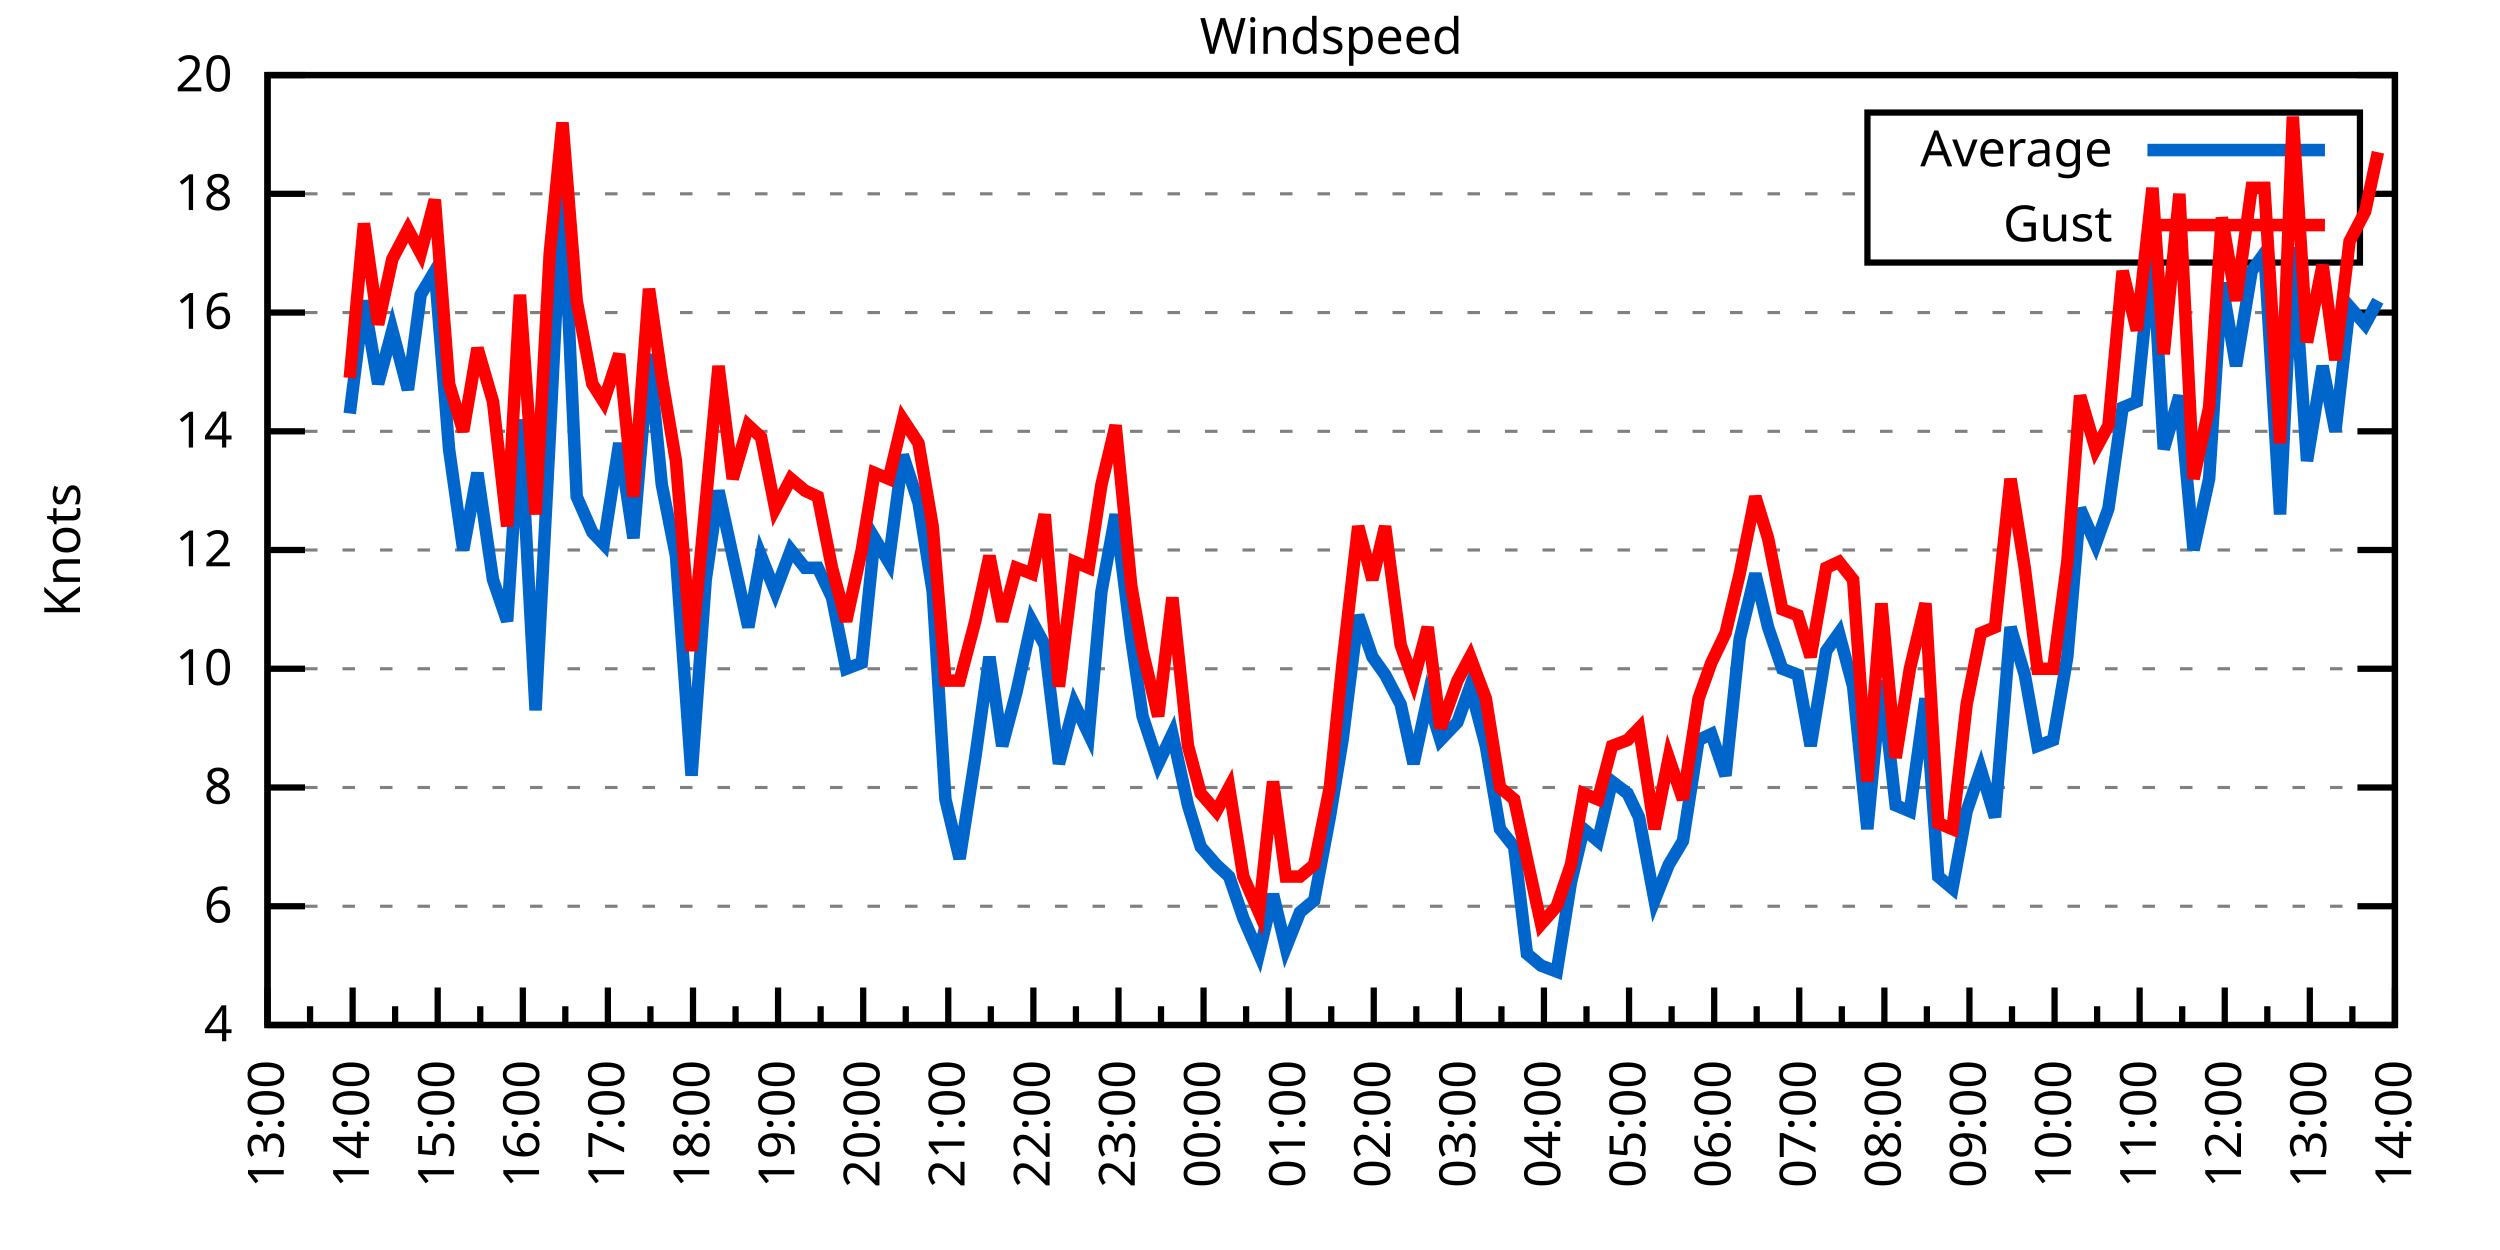
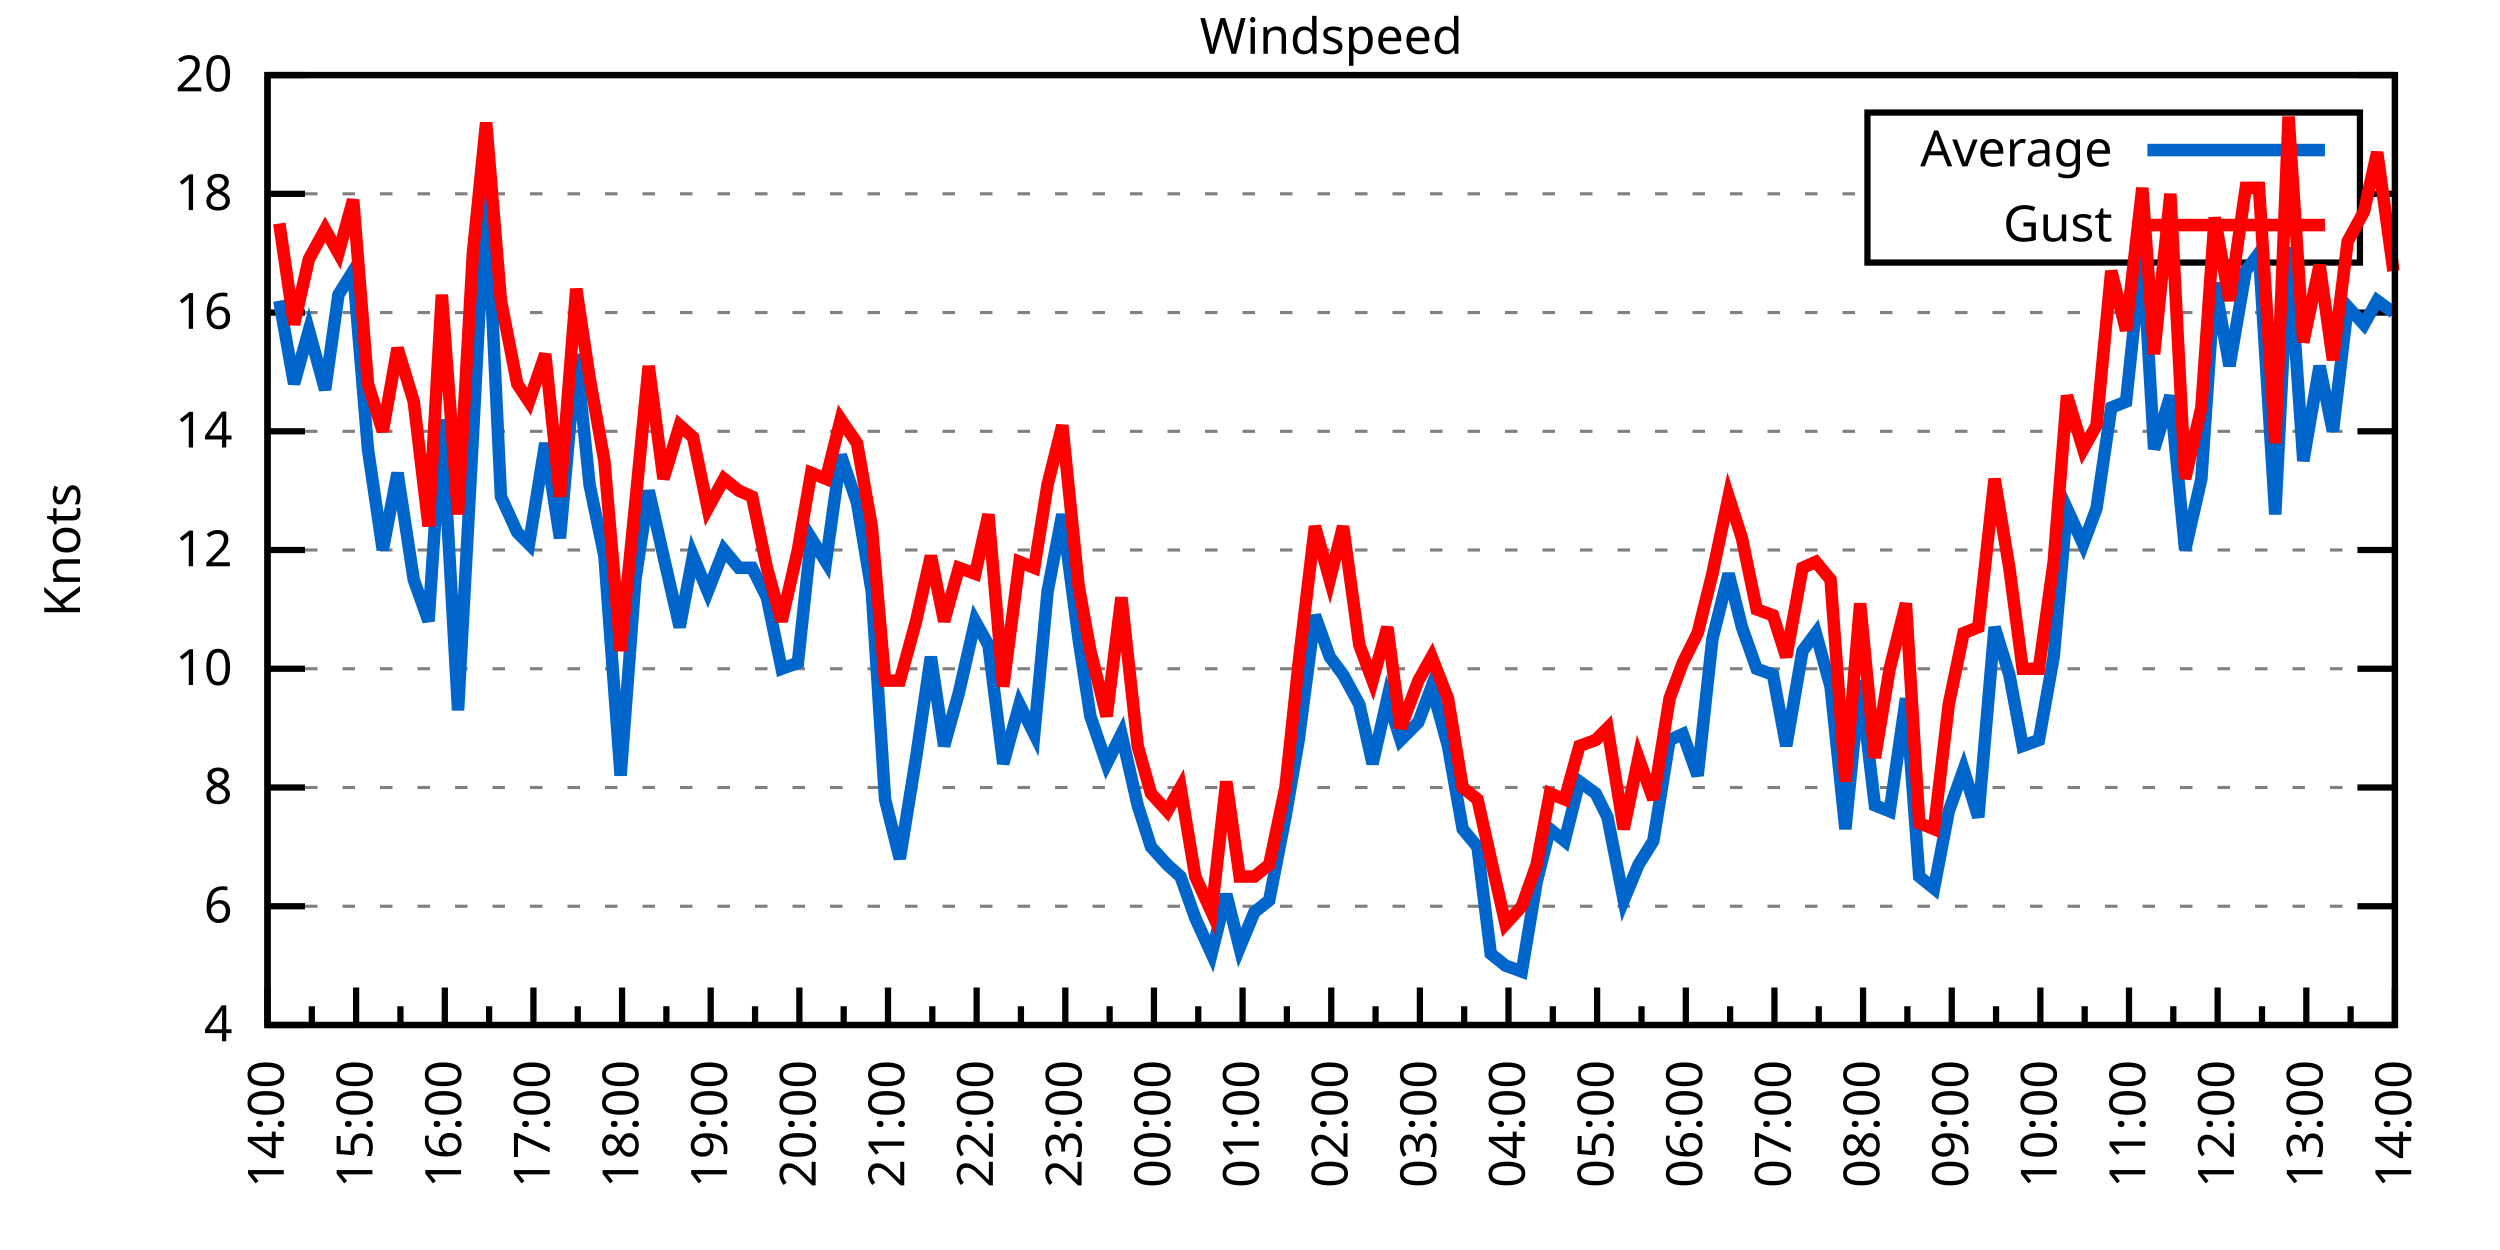
<svg xmlns="http://www.w3.org/2000/svg" xmlns:xlink="http://www.w3.org/1999/xlink" width="400" height="200" viewBox="0 0 400 200">
  <g id="gnuplot_canvas">
    <rect x="0" y="0" width="400" height="200" fill="none" />
    <defs>
      <circle id="gpDot" r="0.5" stroke-width="0.5" stroke="currentColor" />
      <path id="gpPt0" stroke-width="0.333" stroke="currentColor" d="M-1,0 h2 M0,-1 v2" />
      <path id="gpPt1" stroke-width="0.333" stroke="currentColor" d="M-1,-1 L1,1 M1,-1 L-1,1" />
      <path id="gpPt2" stroke-width="0.333" stroke="currentColor" d="M-1,0 L1,0 M0,-1 L0,1 M-1,-1 L1,1 M-1,1 L1,-1" />
      <rect id="gpPt3" stroke-width="0.333" stroke="currentColor" x="-1" y="-1" width="2" height="2" />
      <rect id="gpPt4" stroke-width="0.333" stroke="currentColor" fill="currentColor" x="-1" y="-1" width="2" height="2" />
      <circle id="gpPt5" stroke-width="0.333" stroke="currentColor" cx="0" cy="0" r="1" />
      <use xlink:href="#gpPt5" id="gpPt6" fill="currentColor" stroke="none" />
      <path id="gpPt7" stroke-width="0.333" stroke="currentColor" d="M0,-1.33 L-1.33,0.67 L1.33,0.67 z" />
      <use xlink:href="#gpPt7" id="gpPt8" fill="currentColor" stroke="none" />
      <use xlink:href="#gpPt7" id="gpPt9" stroke="currentColor" transform="rotate(180)" />
      <use xlink:href="#gpPt9" id="gpPt10" fill="currentColor" stroke="none" />
      <use xlink:href="#gpPt3" id="gpPt11" stroke="currentColor" transform="rotate(45)" />
      <use xlink:href="#gpPt11" id="gpPt12" fill="currentColor" stroke="none" />
      <path id="gpPt13" stroke-width="0.333" stroke="currentColor" d="M0,1.330 L1.265,0.411 L0.782,-1.067 L-0.782,-1.076 L-1.265,0.411 z" />
      <use xlink:href="#gpPt13" id="gpPt14" fill="currentColor" stroke="none" />
      <filter id="textbox" filterUnits="objectBoundingBox" x="0" y="0" height="1" width="1">
        <feFlood flood-color="white" flood-opacity="1" result="bgnd" />
        <feComposite in="SourceGraphic" in2="bgnd" operator="atop" />
      </filter>
      <filter id="greybox" filterUnits="objectBoundingBox" x="0" y="0" height="1" width="1">
        <feFlood flood-color="lightgrey" flood-opacity="1" result="grey" />
        <feComposite in="SourceGraphic" in2="grey" operator="atop" />
      </filter>
    </defs>
    <g fill="none" color="white" stroke="currentColor" stroke-width="1.00" stroke-linecap="butt" stroke-linejoin="miter">
</g>
    <g fill="none" color="black" stroke="currentColor" stroke-width="1.00" stroke-linecap="butt" stroke-linejoin="miter">
      <g stroke="none" shape-rendering="crispEdges">
        <polygon fill="rgb(255, 255, 255)" points="42.80,164.00 383.18,164.00 383.18,12.02 42.80,12.02 " />
      </g>
    </g>
    <g fill="none" color="black" stroke="currentColor" stroke-width="1.00" stroke-linecap="butt" stroke-linejoin="miter">
</g>
    <g fill="none" color="black" stroke="black" stroke-width="0.50" stroke-linecap="butt" stroke-linejoin="miter">
</g>
    <g fill="none" color="gray" stroke="currentColor" stroke-width="0.50" stroke-linecap="butt" stroke-linejoin="miter">
      <path stroke="gray" stroke-dasharray="2,4" class="gridline" d="M42.80,164.00 L383.19,164.00  " />
    </g>
    <g fill="none" color="gray" stroke="gray" stroke-width="1.00" stroke-linecap="butt" stroke-linejoin="miter">
</g>
    <g fill="none" color="black" stroke="currentColor" stroke-width="1.00" stroke-linecap="butt" stroke-linejoin="miter">
      <path stroke="black" d="M42.80,164.00 L48.80,164.00 M383.19,164.00 L377.19,164.00  " />
      <g transform="translate(37.20,166.60)" stroke="none" fill="black" font-family="Sans" font-size="8.00" text-anchor="end">
        <text>
          <tspan font-family="Sans"> 4</tspan>
        </text>
      </g>
    </g>
    <g fill="none" color="black" stroke="currentColor" stroke-width="1.00" stroke-linecap="butt" stroke-linejoin="miter">
</g>
    <g fill="none" color="black" stroke="black" stroke-width="0.50" stroke-linecap="butt" stroke-linejoin="miter">
</g>
    <g fill="none" color="gray" stroke="currentColor" stroke-width="0.50" stroke-linecap="butt" stroke-linejoin="miter">
      <path stroke="gray" stroke-dasharray="2,4" class="gridline" d="M42.80,145.00 L383.19,145.00  " />
    </g>
    <g fill="none" color="gray" stroke="gray" stroke-width="1.00" stroke-linecap="butt" stroke-linejoin="miter">
</g>
    <g fill="none" color="black" stroke="currentColor" stroke-width="1.00" stroke-linecap="butt" stroke-linejoin="miter">
      <path stroke="black" d="M42.80,145.00 L48.80,145.00 M383.19,145.00 L377.19,145.00  " />
      <g transform="translate(37.20,147.60)" stroke="none" fill="black" font-family="Sans" font-size="8.00" text-anchor="end">
        <text>
          <tspan font-family="Sans"> 6</tspan>
        </text>
      </g>
    </g>
    <g fill="none" color="black" stroke="currentColor" stroke-width="1.00" stroke-linecap="butt" stroke-linejoin="miter">
</g>
    <g fill="none" color="black" stroke="black" stroke-width="0.50" stroke-linecap="butt" stroke-linejoin="miter">
</g>
    <g fill="none" color="gray" stroke="currentColor" stroke-width="0.50" stroke-linecap="butt" stroke-linejoin="miter">
      <path stroke="gray" stroke-dasharray="2,4" class="gridline" d="M42.80,126.00 L383.19,126.00  " />
    </g>
    <g fill="none" color="gray" stroke="gray" stroke-width="1.00" stroke-linecap="butt" stroke-linejoin="miter">
</g>
    <g fill="none" color="black" stroke="currentColor" stroke-width="1.00" stroke-linecap="butt" stroke-linejoin="miter">
      <path stroke="black" d="M42.80,126.00 L48.80,126.00 M383.19,126.00 L377.19,126.00  " />
      <g transform="translate(37.20,128.60)" stroke="none" fill="black" font-family="Sans" font-size="8.00" text-anchor="end">
        <text>
          <tspan font-family="Sans"> 8</tspan>
        </text>
      </g>
    </g>
    <g fill="none" color="black" stroke="currentColor" stroke-width="1.00" stroke-linecap="butt" stroke-linejoin="miter">
</g>
    <g fill="none" color="black" stroke="black" stroke-width="0.50" stroke-linecap="butt" stroke-linejoin="miter">
</g>
    <g fill="none" color="gray" stroke="currentColor" stroke-width="0.50" stroke-linecap="butt" stroke-linejoin="miter">
      <path stroke="gray" stroke-dasharray="2,4" class="gridline" d="M42.80,107.00 L383.19,107.00  " />
    </g>
    <g fill="none" color="gray" stroke="gray" stroke-width="1.00" stroke-linecap="butt" stroke-linejoin="miter">
</g>
    <g fill="none" color="black" stroke="currentColor" stroke-width="1.00" stroke-linecap="butt" stroke-linejoin="miter">
      <path stroke="black" d="M42.80,107.00 L48.80,107.00 M383.19,107.00 L377.19,107.00  " />
      <g transform="translate(37.20,109.60)" stroke="none" fill="black" font-family="Sans" font-size="8.00" text-anchor="end">
        <text>
          <tspan font-family="Sans"> 10</tspan>
        </text>
      </g>
    </g>
    <g fill="none" color="black" stroke="currentColor" stroke-width="1.00" stroke-linecap="butt" stroke-linejoin="miter">
</g>
    <g fill="none" color="black" stroke="black" stroke-width="0.50" stroke-linecap="butt" stroke-linejoin="miter">
</g>
    <g fill="none" color="gray" stroke="currentColor" stroke-width="0.50" stroke-linecap="butt" stroke-linejoin="miter">
      <path stroke="gray" stroke-dasharray="2,4" class="gridline" d="M42.80,88.00 L383.19,88.00  " />
    </g>
    <g fill="none" color="gray" stroke="gray" stroke-width="1.00" stroke-linecap="butt" stroke-linejoin="miter">
</g>
    <g fill="none" color="black" stroke="currentColor" stroke-width="1.00" stroke-linecap="butt" stroke-linejoin="miter">
      <path stroke="black" d="M42.80,88.00 L48.80,88.00 M383.19,88.00 L377.19,88.00  " />
      <g transform="translate(37.20,90.60)" stroke="none" fill="black" font-family="Sans" font-size="8.00" text-anchor="end">
        <text>
          <tspan font-family="Sans"> 12</tspan>
        </text>
      </g>
    </g>
    <g fill="none" color="black" stroke="currentColor" stroke-width="1.00" stroke-linecap="butt" stroke-linejoin="miter">
</g>
    <g fill="none" color="black" stroke="black" stroke-width="0.50" stroke-linecap="butt" stroke-linejoin="miter">
</g>
    <g fill="none" color="gray" stroke="currentColor" stroke-width="0.50" stroke-linecap="butt" stroke-linejoin="miter">
      <path stroke="gray" stroke-dasharray="2,4" class="gridline" d="M42.80,69.01 L383.19,69.01  " />
    </g>
    <g fill="none" color="gray" stroke="gray" stroke-width="1.00" stroke-linecap="butt" stroke-linejoin="miter">
</g>
    <g fill="none" color="black" stroke="currentColor" stroke-width="1.00" stroke-linecap="butt" stroke-linejoin="miter">
      <path stroke="black" d="M42.80,69.01 L48.80,69.01 M383.19,69.01 L377.19,69.01  " />
      <g transform="translate(37.20,71.61)" stroke="none" fill="black" font-family="Sans" font-size="8.00" text-anchor="end">
        <text>
          <tspan font-family="Sans"> 14</tspan>
        </text>
      </g>
    </g>
    <g fill="none" color="black" stroke="currentColor" stroke-width="1.00" stroke-linecap="butt" stroke-linejoin="miter">
</g>
    <g fill="none" color="black" stroke="black" stroke-width="0.50" stroke-linecap="butt" stroke-linejoin="miter">
</g>
    <g fill="none" color="gray" stroke="currentColor" stroke-width="0.50" stroke-linecap="butt" stroke-linejoin="miter">
      <path stroke="gray" stroke-dasharray="2,4" class="gridline" d="M42.80,50.01 L383.19,50.01  " />
    </g>
    <g fill="none" color="gray" stroke="gray" stroke-width="1.00" stroke-linecap="butt" stroke-linejoin="miter">
</g>
    <g fill="none" color="black" stroke="currentColor" stroke-width="1.00" stroke-linecap="butt" stroke-linejoin="miter">
      <path stroke="black" d="M42.80,50.01 L48.80,50.01 M383.19,50.01 L377.19,50.01  " />
      <g transform="translate(37.20,52.61)" stroke="none" fill="black" font-family="Sans" font-size="8.00" text-anchor="end">
        <text>
          <tspan font-family="Sans"> 16</tspan>
        </text>
      </g>
    </g>
    <g fill="none" color="black" stroke="currentColor" stroke-width="1.00" stroke-linecap="butt" stroke-linejoin="miter">
</g>
    <g fill="none" color="black" stroke="black" stroke-width="0.50" stroke-linecap="butt" stroke-linejoin="miter">
</g>
    <g fill="none" color="gray" stroke="currentColor" stroke-width="0.50" stroke-linecap="butt" stroke-linejoin="miter">
      <path stroke="gray" stroke-dasharray="2,4" class="gridline" d="M42.80,31.01 L298.79,31.01 M377.59,31.01 L383.19,31.01  " />
    </g>
    <g fill="none" color="gray" stroke="gray" stroke-width="1.00" stroke-linecap="butt" stroke-linejoin="miter">
</g>
    <g fill="none" color="black" stroke="currentColor" stroke-width="1.00" stroke-linecap="butt" stroke-linejoin="miter">
      <path stroke="black" d="M42.80,31.01 L48.80,31.01 M383.19,31.01 L377.19,31.01  " />
      <g transform="translate(37.20,33.61)" stroke="none" fill="black" font-family="Sans" font-size="8.00" text-anchor="end">
        <text>
          <tspan font-family="Sans"> 18</tspan>
        </text>
      </g>
    </g>
    <g fill="none" color="black" stroke="currentColor" stroke-width="1.00" stroke-linecap="butt" stroke-linejoin="miter">
</g>
    <g fill="none" color="black" stroke="black" stroke-width="0.50" stroke-linecap="butt" stroke-linejoin="miter">
</g>
    <g fill="none" color="gray" stroke="currentColor" stroke-width="0.50" stroke-linecap="butt" stroke-linejoin="miter">
      <path stroke="gray" stroke-dasharray="2,4" class="gridline" d="M42.80,12.01 L383.19,12.01  " />
    </g>
    <g fill="none" color="gray" stroke="gray" stroke-width="1.00" stroke-linecap="butt" stroke-linejoin="miter">
</g>
    <g fill="none" color="black" stroke="currentColor" stroke-width="1.00" stroke-linecap="butt" stroke-linejoin="miter">
      <path stroke="black" d="M42.80,12.01 L48.80,12.01 M383.19,12.01 L377.19,12.01  " />
      <g transform="translate(37.20,14.61)" stroke="none" fill="black" font-family="Sans" font-size="8.00" text-anchor="end">
        <text>
          <tspan font-family="Sans"> 20</tspan>
        </text>
      </g>
    </g>
    <g fill="none" color="black" stroke="currentColor" stroke-width="1.00" stroke-linecap="butt" stroke-linejoin="miter">
      <path stroke="black" d="M42.80,164.00 L42.80,158.00  " />
      <g transform="translate(45.40,169.60) rotate(270)" stroke="none" fill="black" font-family="Sans" font-size="8.00" text-anchor="end">
        <text>
+           <tspan font-family="Sans">14:00</tspan>
+         </text>
+       </g>
+     </g>
+     <g fill="none" color="black" stroke="currentColor" stroke-width="1.00" stroke-linecap="butt" stroke-linejoin="miter">
+       <path stroke="black" d="M49.89,164.00 L49.89,161.00 M56.98,164.00 L56.98,158.00  " />
+       <g transform="translate(59.58,169.60) rotate(270)" stroke="none" fill="black" font-family="Sans" font-size="8.00" text-anchor="end">
+         <text>
+           <tspan font-family="Sans">15:00</tspan>
+         </text>
+       </g>
+     </g>
+     <g fill="none" color="black" stroke="currentColor" stroke-width="1.00" stroke-linecap="butt" stroke-linejoin="miter">
+       <path stroke="black" d="M64.07,164.00 L64.07,161.00 M71.17,164.00 L71.17,158.00  " />
+       <g transform="translate(73.77,169.60) rotate(270)" stroke="none" fill="black" font-family="Sans" font-size="8.00" text-anchor="end">
+         <text>
+           <tspan font-family="Sans">16:00</tspan>
+         </text>
+       </g>
+     </g>
+     <g fill="none" color="black" stroke="currentColor" stroke-width="1.00" stroke-linecap="butt" stroke-linejoin="miter">
+       <path stroke="black" d="M78.26,164.00 L78.26,161.00 M85.35,164.00 L85.35,158.00  " />
+       <g transform="translate(87.95,169.60) rotate(270)" stroke="none" fill="black" font-family="Sans" font-size="8.00" text-anchor="end">
+         <text>
+           <tspan font-family="Sans">17:00</tspan>
+         </text>
+       </g>
+     </g>
+     <g fill="none" color="black" stroke="currentColor" stroke-width="1.00" stroke-linecap="butt" stroke-linejoin="miter">
+       <path stroke="black" d="M92.44,164.00 L92.44,161.00 M99.53,164.00 L99.53,158.00  " />
+       <g transform="translate(102.13,169.60) rotate(270)" stroke="none" fill="black" font-family="Sans" font-size="8.00" text-anchor="end">
+         <text>
+           <tspan font-family="Sans">18:00</tspan>
+         </text>
+       </g>
+     </g>
+     <g fill="none" color="black" stroke="currentColor" stroke-width="1.00" stroke-linecap="butt" stroke-linejoin="miter">
+       <path stroke="black" d="M106.62,164.00 L106.62,161.00 M113.71,164.00 L113.71,158.00  " />
+       <g transform="translate(116.31,169.60) rotate(270)" stroke="none" fill="black" font-family="Sans" font-size="8.00" text-anchor="end">
+         <text>
+           <tspan font-family="Sans">19:00</tspan>
+         </text>
+       </g>
+     </g>
+     <g fill="none" color="black" stroke="currentColor" stroke-width="1.00" stroke-linecap="butt" stroke-linejoin="miter">
+       <path stroke="black" d="M120.81,164.00 L120.81,161.00 M127.90,164.00 L127.90,158.00  " />
+       <g transform="translate(130.50,169.60) rotate(270)" stroke="none" fill="black" font-family="Sans" font-size="8.00" text-anchor="end">
+         <text>
+           <tspan font-family="Sans">20:00</tspan>
+         </text>
+       </g>
+     </g>
+     <g fill="none" color="black" stroke="currentColor" stroke-width="1.00" stroke-linecap="butt" stroke-linejoin="miter">
+       <path stroke="black" d="M134.99,164.00 L134.99,161.00 M142.08,164.00 L142.08,158.00  " />
+       <g transform="translate(144.68,169.60) rotate(270)" stroke="none" fill="black" font-family="Sans" font-size="8.00" text-anchor="end">
+         <text>
+           <tspan font-family="Sans">21:00</tspan>
+         </text>
+       </g>
+     </g>
+     <g fill="none" color="black" stroke="currentColor" stroke-width="1.00" stroke-linecap="butt" stroke-linejoin="miter">
+       <path stroke="black" d="M149.17,164.00 L149.17,161.00 M156.26,164.00 L156.26,158.00  " />
+       <g transform="translate(158.86,169.60) rotate(270)" stroke="none" fill="black" font-family="Sans" font-size="8.00" text-anchor="end">
+         <text>
+           <tspan font-family="Sans">22:00</tspan>
+         </text>
+       </g>
+     </g>
+     <g fill="none" color="black" stroke="currentColor" stroke-width="1.00" stroke-linecap="butt" stroke-linejoin="miter">
+       <path stroke="black" d="M163.35,164.00 L163.35,161.00 M170.45,164.00 L170.45,158.00  " />
+       <g transform="translate(173.05,169.60) rotate(270)" stroke="none" fill="black" font-family="Sans" font-size="8.00" text-anchor="end">
+         <text>
+           <tspan font-family="Sans">23:00</tspan>
+         </text>
+       </g>
+     </g>
+     <g fill="none" color="black" stroke="currentColor" stroke-width="1.00" stroke-linecap="butt" stroke-linejoin="miter">
+       <path stroke="black" d="M177.54,164.00 L177.54,161.00 M184.63,164.00 L184.63,158.00  " />
+       <g transform="translate(187.23,169.60) rotate(270)" stroke="none" fill="black" font-family="Sans" font-size="8.00" text-anchor="end">
+         <text>
+           <tspan font-family="Sans">00:00</tspan>
+         </text>
+       </g>
+     </g>
+     <g fill="none" color="black" stroke="currentColor" stroke-width="1.00" stroke-linecap="butt" stroke-linejoin="miter">
+       <path stroke="black" d="M191.72,164.00 L191.72,161.00 M198.81,164.00 L198.81,158.00  " />
+       <g transform="translate(201.41,169.60) rotate(270)" stroke="none" fill="black" font-family="Sans" font-size="8.00" text-anchor="end">
+         <text>
+           <tspan font-family="Sans">01:00</tspan>
+         </text>
+       </g>
+     </g>
+     <g fill="none" color="black" stroke="currentColor" stroke-width="1.00" stroke-linecap="butt" stroke-linejoin="miter">
+       <path stroke="black" d="M205.90,164.00 L205.90,161.00 M213.00,164.00 L213.00,158.00  " />
+       <g transform="translate(215.60,169.60) rotate(270)" stroke="none" fill="black" font-family="Sans" font-size="8.00" text-anchor="end">
+         <text>
+           <tspan font-family="Sans">02:00</tspan>
+         </text>
+       </g>
+     </g>
+     <g fill="none" color="black" stroke="currentColor" stroke-width="1.00" stroke-linecap="butt" stroke-linejoin="miter">
+       <path stroke="black" d="M220.09,164.00 L220.09,161.00 M227.18,164.00 L227.18,158.00  " />
+       <g transform="translate(229.78,169.60) rotate(270)" stroke="none" fill="black" font-family="Sans" font-size="8.00" text-anchor="end">
+         <text>
+           <tspan font-family="Sans">03:00</tspan>
+         </text>
+       </g>
+     </g>
+     <g fill="none" color="black" stroke="currentColor" stroke-width="1.00" stroke-linecap="butt" stroke-linejoin="miter">
+       <path stroke="black" d="M234.27,164.00 L234.27,161.00 M241.36,164.00 L241.36,158.00  " />
+       <g transform="translate(243.96,169.60) rotate(270)" stroke="none" fill="black" font-family="Sans" font-size="8.00" text-anchor="end">
+         <text>
+           <tspan font-family="Sans">04:00</tspan>
+         </text>
+       </g>
+     </g>
+     <g fill="none" color="black" stroke="currentColor" stroke-width="1.00" stroke-linecap="butt" stroke-linejoin="miter">
+       <path stroke="black" d="M248.45,164.00 L248.45,161.00 M255.54,164.00 L255.54,158.00  " />
+       <g transform="translate(258.14,169.60) rotate(270)" stroke="none" fill="black" font-family="Sans" font-size="8.00" text-anchor="end">
+         <text>
+           <tspan font-family="Sans">05:00</tspan>
+         </text>
+       </g>
+     </g>
+     <g fill="none" color="black" stroke="currentColor" stroke-width="1.00" stroke-linecap="butt" stroke-linejoin="miter">
+       <path stroke="black" d="M262.64,164.00 L262.64,161.00 M269.73,164.00 L269.73,158.00  " />
+       <g transform="translate(272.33,169.60) rotate(270)" stroke="none" fill="black" font-family="Sans" font-size="8.00" text-anchor="end">
+         <text>
+           <tspan font-family="Sans">06:00</tspan>
+         </text>
+       </g>
+     </g>
+     <g fill="none" color="black" stroke="currentColor" stroke-width="1.00" stroke-linecap="butt" stroke-linejoin="miter">
+       <path stroke="black" d="M276.82,164.00 L276.82,161.00 M283.91,164.00 L283.91,158.00  " />
+       <g transform="translate(286.51,169.60) rotate(270)" stroke="none" fill="black" font-family="Sans" font-size="8.00" text-anchor="end">
+         <text>
+           <tspan font-family="Sans">07:00</tspan>
+         </text>
+       </g>
+     </g>
+     <g fill="none" color="black" stroke="currentColor" stroke-width="1.00" stroke-linecap="butt" stroke-linejoin="miter">
+       <path stroke="black" d="M291.00,164.00 L291.00,161.00 M298.09,164.00 L298.09,158.00  " />
+       <g transform="translate(300.69,169.60) rotate(270)" stroke="none" fill="black" font-family="Sans" font-size="8.00" text-anchor="end">
+         <text>
+           <tspan font-family="Sans">08:00</tspan>
+         </text>
+       </g>
+     </g>
+     <g fill="none" color="black" stroke="currentColor" stroke-width="1.00" stroke-linecap="butt" stroke-linejoin="miter">
+       <path stroke="black" d="M305.18,164.00 L305.18,161.00 M312.28,164.00 L312.28,158.00  " />
+       <g transform="translate(314.88,169.60) rotate(270)" stroke="none" fill="black" font-family="Sans" font-size="8.00" text-anchor="end">
+         <text>
+           <tspan font-family="Sans">09:00</tspan>
+         </text>
+       </g>
+     </g>
+     <g fill="none" color="black" stroke="currentColor" stroke-width="1.00" stroke-linecap="butt" stroke-linejoin="miter">
+       <path stroke="black" d="M319.37,164.00 L319.37,161.00 M326.46,164.00 L326.46,158.00  " />
+       <g transform="translate(329.06,169.60) rotate(270)" stroke="none" fill="black" font-family="Sans" font-size="8.00" text-anchor="end">
+         <text>
+           <tspan font-family="Sans">10:00</tspan>
+         </text>
+       </g>
+     </g>
+     <g fill="none" color="black" stroke="currentColor" stroke-width="1.00" stroke-linecap="butt" stroke-linejoin="miter">
+       <path stroke="black" d="M333.55,164.00 L333.55,161.00 M340.64,164.00 L340.64,158.00  " />
+       <g transform="translate(343.24,169.60) rotate(270)" stroke="none" fill="black" font-family="Sans" font-size="8.00" text-anchor="end">
+         <text>
+           <tspan font-family="Sans">11:00</tspan>
+         </text>
+       </g>
+     </g>
+     <g fill="none" color="black" stroke="currentColor" stroke-width="1.00" stroke-linecap="butt" stroke-linejoin="miter">
+       <path stroke="black" d="M347.73,164.00 L347.73,161.00 M354.82,164.00 L354.82,158.00  " />
+       <g transform="translate(357.42,169.60) rotate(270)" stroke="none" fill="black" font-family="Sans" font-size="8.00" text-anchor="end">
+         <text>
+           <tspan font-family="Sans">12:00</tspan>
+         </text>
+       </g>
+     </g>
+     <g fill="none" color="black" stroke="currentColor" stroke-width="1.00" stroke-linecap="butt" stroke-linejoin="miter">
+       <path stroke="black" d="M361.92,164.00 L361.92,161.00 M369.01,164.00 L369.01,158.00  " />
+       <g transform="translate(371.61,169.60) rotate(270)" stroke="none" fill="black" font-family="Sans" font-size="8.00" text-anchor="end">
+         <text>
          <tspan font-family="Sans">13:00</tspan>
        </text>
      </g>
    </g>
    <g fill="none" color="black" stroke="currentColor" stroke-width="1.00" stroke-linecap="butt" stroke-linejoin="miter">
-       <path stroke="black" d="M49.61,164.00 L49.61,161.00 M56.42,164.00 L56.42,158.00  " />
-       <g transform="translate(59.02,169.60) rotate(270)" stroke="none" fill="black" font-family="Sans" font-size="8.00" text-anchor="end">
-         <text>
-           <tspan font-family="Sans">14:00</tspan>
-         </text>
-       </g>
-     </g>
-     <g fill="none" color="black" stroke="currentColor" stroke-width="1.00" stroke-linecap="butt" stroke-linejoin="miter">
-       <path stroke="black" d="M63.22,164.00 L63.22,161.00 M70.03,164.00 L70.03,158.00  " />
-       <g transform="translate(72.63,169.60) rotate(270)" stroke="none" fill="black" font-family="Sans" font-size="8.00" text-anchor="end">
-         <text>
-           <tspan font-family="Sans">15:00</tspan>
-         </text>
-       </g>
-     </g>
-     <g fill="none" color="black" stroke="currentColor" stroke-width="1.00" stroke-linecap="butt" stroke-linejoin="miter">
-       <path stroke="black" d="M76.84,164.00 L76.84,161.00 M83.65,164.00 L83.65,158.00  " />
-       <g transform="translate(86.25,169.60) rotate(270)" stroke="none" fill="black" font-family="Sans" font-size="8.00" text-anchor="end">
-         <text>
-           <tspan font-family="Sans">16:00</tspan>
-         </text>
-       </g>
-     </g>
-     <g fill="none" color="black" stroke="currentColor" stroke-width="1.00" stroke-linecap="butt" stroke-linejoin="miter">
-       <path stroke="black" d="M90.45,164.00 L90.45,161.00 M97.26,164.00 L97.26,158.00  " />
-       <g transform="translate(99.86,169.60) rotate(270)" stroke="none" fill="black" font-family="Sans" font-size="8.00" text-anchor="end">
-         <text>
-           <tspan font-family="Sans">17:00</tspan>
-         </text>
-       </g>
-     </g>
-     <g fill="none" color="black" stroke="currentColor" stroke-width="1.00" stroke-linecap="butt" stroke-linejoin="miter">
-       <path stroke="black" d="M104.07,164.00 L104.07,161.00 M110.88,164.00 L110.88,158.00  " />
-       <g transform="translate(113.48,169.60) rotate(270)" stroke="none" fill="black" font-family="Sans" font-size="8.00" text-anchor="end">
-         <text>
-           <tspan font-family="Sans">18:00</tspan>
-         </text>
-       </g>
-     </g>
-     <g fill="none" color="black" stroke="currentColor" stroke-width="1.00" stroke-linecap="butt" stroke-linejoin="miter">
-       <path stroke="black" d="M117.69,164.00 L117.69,161.00 M124.49,164.00 L124.49,158.00  " />
-       <g transform="translate(127.09,169.60) rotate(270)" stroke="none" fill="black" font-family="Sans" font-size="8.00" text-anchor="end">
-         <text>
-           <tspan font-family="Sans">19:00</tspan>
-         </text>
-       </g>
-     </g>
-     <g fill="none" color="black" stroke="currentColor" stroke-width="1.00" stroke-linecap="butt" stroke-linejoin="miter">
-       <path stroke="black" d="M131.30,164.00 L131.30,161.00 M138.11,164.00 L138.11,158.00  " />
-       <g transform="translate(140.71,169.60) rotate(270)" stroke="none" fill="black" font-family="Sans" font-size="8.00" text-anchor="end">
-         <text>
-           <tspan font-family="Sans">20:00</tspan>
-         </text>
-       </g>
-     </g>
-     <g fill="none" color="black" stroke="currentColor" stroke-width="1.00" stroke-linecap="butt" stroke-linejoin="miter">
-       <path stroke="black" d="M144.92,164.00 L144.92,161.00 M151.72,164.00 L151.72,158.00  " />
-       <g transform="translate(154.32,169.60) rotate(270)" stroke="none" fill="black" font-family="Sans" font-size="8.00" text-anchor="end">
-         <text>
-           <tspan font-family="Sans">21:00</tspan>
-         </text>
-       </g>
-     </g>
-     <g fill="none" color="black" stroke="currentColor" stroke-width="1.00" stroke-linecap="butt" stroke-linejoin="miter">
-       <path stroke="black" d="M158.53,164.00 L158.53,161.00 M165.34,164.00 L165.34,158.00  " />
-       <g transform="translate(167.94,169.60) rotate(270)" stroke="none" fill="black" font-family="Sans" font-size="8.00" text-anchor="end">
-         <text>
-           <tspan font-family="Sans">22:00</tspan>
-         </text>
-       </g>
-     </g>
-     <g fill="none" color="black" stroke="currentColor" stroke-width="1.00" stroke-linecap="butt" stroke-linejoin="miter">
-       <path stroke="black" d="M172.15,164.00 L172.15,161.00 M178.96,164.00 L178.96,158.00  " />
-       <g transform="translate(181.56,169.60) rotate(270)" stroke="none" fill="black" font-family="Sans" font-size="8.00" text-anchor="end">
-         <text>
-           <tspan font-family="Sans">23:00</tspan>
-         </text>
-       </g>
-     </g>
-     <g fill="none" color="black" stroke="currentColor" stroke-width="1.00" stroke-linecap="butt" stroke-linejoin="miter">
-       <path stroke="black" d="M185.76,164.00 L185.76,161.00 M192.57,164.00 L192.57,158.00  " />
-       <g transform="translate(195.17,169.60) rotate(270)" stroke="none" fill="black" font-family="Sans" font-size="8.00" text-anchor="end">
-         <text>
-           <tspan font-family="Sans">00:00</tspan>
-         </text>
-       </g>
-     </g>
-     <g fill="none" color="black" stroke="currentColor" stroke-width="1.00" stroke-linecap="butt" stroke-linejoin="miter">
-       <path stroke="black" d="M199.38,164.00 L199.38,161.00 M206.19,164.00 L206.19,158.00  " />
-       <g transform="translate(208.79,169.60) rotate(270)" stroke="none" fill="black" font-family="Sans" font-size="8.00" text-anchor="end">
-         <text>
-           <tspan font-family="Sans">01:00</tspan>
-         </text>
-       </g>
-     </g>
-     <g fill="none" color="black" stroke="currentColor" stroke-width="1.00" stroke-linecap="butt" stroke-linejoin="miter">
-       <path stroke="black" d="M213.00,164.00 L213.00,161.00 M219.80,164.00 L219.80,158.00  " />
-       <g transform="translate(222.40,169.60) rotate(270)" stroke="none" fill="black" font-family="Sans" font-size="8.00" text-anchor="end">
-         <text>
-           <tspan font-family="Sans">02:00</tspan>
-         </text>
-       </g>
-     </g>
-     <g fill="none" color="black" stroke="currentColor" stroke-width="1.00" stroke-linecap="butt" stroke-linejoin="miter">
-       <path stroke="black" d="M226.61,164.00 L226.61,161.00 M233.42,164.00 L233.42,158.00  " />
-       <g transform="translate(236.02,169.60) rotate(270)" stroke="none" fill="black" font-family="Sans" font-size="8.00" text-anchor="end">
-         <text>
-           <tspan font-family="Sans">03:00</tspan>
-         </text>
-       </g>
-     </g>
-     <g fill="none" color="black" stroke="currentColor" stroke-width="1.00" stroke-linecap="butt" stroke-linejoin="miter">
-       <path stroke="black" d="M240.23,164.00 L240.23,161.00 M247.03,164.00 L247.03,158.00  " />
-       <g transform="translate(249.63,169.60) rotate(270)" stroke="none" fill="black" font-family="Sans" font-size="8.00" text-anchor="end">
-         <text>
-           <tspan font-family="Sans">04:00</tspan>
-         </text>
-       </g>
-     </g>
-     <g fill="none" color="black" stroke="currentColor" stroke-width="1.00" stroke-linecap="butt" stroke-linejoin="miter">
-       <path stroke="black" d="M253.84,164.00 L253.84,161.00 M260.65,164.00 L260.65,158.00  " />
-       <g transform="translate(263.25,169.60) rotate(270)" stroke="none" fill="black" font-family="Sans" font-size="8.00" text-anchor="end">
-         <text>
-           <tspan font-family="Sans">05:00</tspan>
-         </text>
-       </g>
-     </g>
-     <g fill="none" color="black" stroke="currentColor" stroke-width="1.00" stroke-linecap="butt" stroke-linejoin="miter">
-       <path stroke="black" d="M267.46,164.00 L267.46,161.00 M274.27,164.00 L274.27,158.00  " />
-       <g transform="translate(276.87,169.60) rotate(270)" stroke="none" fill="black" font-family="Sans" font-size="8.00" text-anchor="end">
-         <text>
-           <tspan font-family="Sans">06:00</tspan>
-         </text>
-       </g>
-     </g>
-     <g fill="none" color="black" stroke="currentColor" stroke-width="1.00" stroke-linecap="butt" stroke-linejoin="miter">
-       <path stroke="black" d="M281.07,164.00 L281.07,161.00 M287.88,164.00 L287.88,158.00  " />
-       <g transform="translate(290.48,169.60) rotate(270)" stroke="none" fill="black" font-family="Sans" font-size="8.00" text-anchor="end">
-         <text>
-           <tspan font-family="Sans">07:00</tspan>
-         </text>
-       </g>
-     </g>
-     <g fill="none" color="black" stroke="currentColor" stroke-width="1.00" stroke-linecap="butt" stroke-linejoin="miter">
-       <path stroke="black" d="M294.69,164.00 L294.69,161.00 M301.50,164.00 L301.50,158.00  " />
-       <g transform="translate(304.10,169.60) rotate(270)" stroke="none" fill="black" font-family="Sans" font-size="8.00" text-anchor="end">
-         <text>
-           <tspan font-family="Sans">08:00</tspan>
-         </text>
-       </g>
-     </g>
-     <g fill="none" color="black" stroke="currentColor" stroke-width="1.00" stroke-linecap="butt" stroke-linejoin="miter">
-       <path stroke="black" d="M308.30,164.00 L308.30,161.00 M315.11,164.00 L315.11,158.00  " />
-       <g transform="translate(317.71,169.60) rotate(270)" stroke="none" fill="black" font-family="Sans" font-size="8.00" text-anchor="end">
-         <text>
-           <tspan font-family="Sans">09:00</tspan>
-         </text>
-       </g>
-     </g>
-     <g fill="none" color="black" stroke="currentColor" stroke-width="1.00" stroke-linecap="butt" stroke-linejoin="miter">
-       <path stroke="black" d="M321.92,164.00 L321.92,161.00 M328.73,164.00 L328.73,158.00  " />
-       <g transform="translate(331.33,169.60) rotate(270)" stroke="none" fill="black" font-family="Sans" font-size="8.00" text-anchor="end">
-         <text>
-           <tspan font-family="Sans">10:00</tspan>
-         </text>
-       </g>
-     </g>
-     <g fill="none" color="black" stroke="currentColor" stroke-width="1.00" stroke-linecap="butt" stroke-linejoin="miter">
-       <path stroke="black" d="M335.54,164.00 L335.54,161.00 M342.34,164.00 L342.34,158.00  " />
-       <g transform="translate(344.94,169.60) rotate(270)" stroke="none" fill="black" font-family="Sans" font-size="8.00" text-anchor="end">
-         <text>
-           <tspan font-family="Sans">11:00</tspan>
-         </text>
-       </g>
-     </g>
-     <g fill="none" color="black" stroke="currentColor" stroke-width="1.00" stroke-linecap="butt" stroke-linejoin="miter">
-       <path stroke="black" d="M349.15,164.00 L349.15,161.00 M355.96,164.00 L355.96,158.00  " />
-       <g transform="translate(358.56,169.60) rotate(270)" stroke="none" fill="black" font-family="Sans" font-size="8.00" text-anchor="end">
-         <text>
-           <tspan font-family="Sans">12:00</tspan>
-         </text>
-       </g>
-     </g>
-     <g fill="none" color="black" stroke="currentColor" stroke-width="1.00" stroke-linecap="butt" stroke-linejoin="miter">
-       <path stroke="black" d="M362.77,164.00 L362.77,161.00 M369.57,164.00 L369.57,158.00  " />
-       <g transform="translate(372.17,169.60) rotate(270)" stroke="none" fill="black" font-family="Sans" font-size="8.00" text-anchor="end">
-         <text>
-           <tspan font-family="Sans">13:00</tspan>
-         </text>
-       </g>
-     </g>
-     <g fill="none" color="black" stroke="currentColor" stroke-width="1.00" stroke-linecap="butt" stroke-linejoin="miter">
-       <path stroke="black" d="M376.38,164.00 L376.38,161.00 M383.19,164.00 L383.19,158.00  " />
+       <path stroke="black" d="M376.10,164.00 L376.10,161.00 M383.19,164.00 L383.19,158.00  " />
      <g transform="translate(385.79,169.60) rotate(270)" stroke="none" fill="black" font-family="Sans" font-size="8.00" text-anchor="end">
        <text>
          <tspan font-family="Sans">14:00</tspan>
        </text>
      </g>
    </g>
    <g fill="none" color="black" stroke="currentColor" stroke-width="1.00" stroke-linecap="butt" stroke-linejoin="miter">
</g>
    <g fill="none" color="black" stroke="currentColor" stroke-width="1.00" stroke-linecap="butt" stroke-linejoin="miter">
      <path stroke="black" d="M42.80,12.01 L42.80,164.00 L383.19,164.00 L383.19,12.01 L42.80,12.01 Z  " />
    </g>
    <g fill="none" color="black" stroke="currentColor" stroke-width="1.00" stroke-linecap="butt" stroke-linejoin="miter">
      <g transform="translate(12.80,88.01) rotate(270)" stroke="none" fill="black" font-family="Sans" font-size="8.00" text-anchor="middle">
        <text>
          <tspan font-family="Sans">Knots</tspan>
        </text>
      </g>
    </g>
    <g fill="none" color="black" stroke="currentColor" stroke-width="1.00" stroke-linecap="butt" stroke-linejoin="miter">
</g>
    <g fill="none" color="black" stroke="currentColor" stroke-width="1.00" stroke-linecap="butt" stroke-linejoin="miter">
      <path stroke="black" d="M298.79,42.01 L298.79,18.01 L377.59,18.01 L377.59,42.01 L298.79,42.01 Z  " />
    </g>
    <g id="Windspeed_plot_1">
      <g fill="none" color="white" stroke="black" stroke-width="2.00" stroke-linecap="butt" stroke-linejoin="miter">
</g>
      <g fill="none" color="black" stroke="currentColor" stroke-width="2.00" stroke-linecap="butt" stroke-linejoin="miter">
        <g transform="translate(337.99,26.61)" stroke="none" fill="black" font-family="Sans" font-size="8.00" text-anchor="end">
          <text>
            <tspan font-family="Sans">Average</tspan>
          </text>
        </g>
      </g>
      <g fill="none" color="black" stroke="currentColor" stroke-width="2.00" stroke-linecap="butt" stroke-linejoin="miter">
-         <path stroke="rgb(  0, 102, 204)" d="M343.59,24.01 L371.99,24.01 M55.96,66.16 L58.23,48.11 L60.50,61.41 L62.77,52.86 L65.27,62.36 L67.31,47.16   L69.58,43.36 L71.85,71.86 L74.12,88.00 L76.39,75.66 L78.88,92.75 L81.15,99.40 L83.19,67.11 L85.69,113.65   L87.96,69.96 L90.00,29.11 L92.27,79.46 L94.77,85.16 L96.58,87.06 L99.08,70.91 L101.35,86.11 L103.84,56.66   L105.89,77.56 L108.15,88.95 L110.65,124.10 L112.92,92.75 L114.96,78.51 L117.23,88.95 L119.73,100.35 L121.77,88.95   L124.04,94.65 L126.54,88.00 L128.81,90.85 L130.85,90.85 L133.12,95.60 L135.39,107.00 L137.88,106.05 L139.92,86.11   L142.19,89.90 L144.46,72.81 L146.96,80.41 L149.23,94.65 L151.27,127.90 L153.54,137.40 L156.04,121.25 L158.31,105.10   L160.35,119.35 L162.62,110.80 L165.11,99.40 L167.16,103.20 L169.43,122.20 L171.92,112.70 L174.19,117.45 L176.23,94.65   L178.50,82.31 L181.00,102.25 L182.81,114.60 L185.31,122.20 L187.58,117.45 L190.08,128.85 L192.12,135.50 L194.61,138.35   L196.66,140.25 L198.93,146.90 L201.42,152.60 L203.69,143.10 L205.73,151.65 L208.00,145.95 L210.27,144.05 L212.77,130.75   L214.81,118.40 L217.31,98.45 L219.58,105.10 L221.62,107.95 L224.11,112.70 L226.16,122.20 L228.43,111.75 L230.47,118.40   L233.19,115.55 L235.23,109.85 L237.73,119.35 L240.00,132.65 L242.27,135.50 L244.31,152.60 L246.58,154.50 L249.08,155.45   L251.35,141.20 L253.39,132.65 L255.66,134.55 L257.93,125.05 L260.42,126.95 L262.24,130.75 L264.73,144.05 L267.00,138.35   L269.27,134.55 L271.77,118.40 L273.81,117.45 L276.08,124.10 L278.35,102.25 L280.85,91.80 L282.89,100.35 L285.16,107.00   L287.65,107.95 L289.70,119.35 L292.19,104.15 L294.23,101.30 L296.50,109.85 L298.77,132.65 L301.04,108.90 L303.31,128.85   L305.58,129.80 L308.08,111.75 L310.12,140.25 L312.39,142.15 L314.66,129.80 L316.93,123.15 L319.20,130.75 L321.69,100.35   L323.96,107.95 L326.00,119.35 L328.50,118.40 L330.77,105.10 L332.81,81.36 L335.31,87.06 L337.35,81.36 L339.62,65.21   L341.89,64.26 L344.39,39.56 L346.20,71.86 L348.70,63.31 L350.97,88.00 L353.46,76.61 L355.50,45.26 L357.77,58.56   L360.27,43.36 L362.31,40.51 L364.81,82.31 L366.85,39.56 L369.12,73.76 L371.62,58.56 L373.66,69.01 L375.93,49.06   L378.42,51.91 L380.47,48.11  " />
+         <path stroke="rgb(  0, 102, 204)" d="M343.59,24.01 L371.99,24.01 M44.69,48.11 L47.05,61.41 L49.42,52.86 L52.02,62.36 L54.15,47.16 L56.51,43.36   L58.87,71.86 L61.24,88.00 L63.60,75.66 L66.20,92.75 L68.57,99.40 L70.69,67.11 L73.29,113.65 L75.66,69.96   L77.78,29.11 L80.15,79.46 L82.75,85.16 L84.64,87.06 L87.24,70.91 L89.60,86.11 L92.20,56.66 L94.33,77.56   L96.70,88.95 L99.30,124.10 L101.66,92.75 L103.79,78.51 L106.15,88.95 L108.75,100.35 L110.88,88.95 L113.24,94.65   L115.84,88.00 L118.21,90.85 L120.33,90.85 L122.70,95.60 L125.06,107.00 L127.66,106.05 L129.79,86.11 L132.15,89.90   L134.52,72.81 L137.12,80.41 L139.48,94.65 L141.61,127.90 L143.97,137.40 L146.57,121.25 L148.94,105.10 L151.06,119.35   L153.43,110.80 L156.03,99.40 L158.15,103.20 L160.52,122.20 L163.12,112.70 L165.48,117.45 L167.61,94.65 L169.97,82.31   L172.57,102.25 L174.46,114.60 L177.06,122.20 L179.43,117.45 L182.03,128.85 L184.16,135.50 L186.76,138.35 L188.88,140.25   L191.25,146.90 L193.85,152.60 L196.21,143.10 L198.34,151.65 L200.70,145.95 L203.07,144.05 L205.67,130.75 L207.79,118.40   L210.39,98.45 L212.76,105.10 L214.89,107.95 L217.49,112.70 L219.61,122.20 L221.98,111.75 L224.10,118.40 L226.94,115.55   L229.07,109.85 L231.67,119.35 L234.03,132.65 L236.40,135.50 L238.52,152.60 L240.89,154.50 L243.49,155.45 L245.85,141.20   L247.98,132.65 L250.34,134.55 L252.71,125.05 L255.31,126.95 L257.20,130.75 L259.80,144.05 L262.16,138.35 L264.53,134.55   L267.13,118.40 L269.25,117.45 L271.62,124.10 L273.98,102.25 L276.58,91.80 L278.71,100.35 L281.07,107.00 L283.67,107.95   L285.80,119.35 L288.40,104.15 L290.53,101.30 L292.89,109.85 L295.26,132.65 L297.62,108.90 L299.98,128.85 L302.35,129.80   L304.95,111.75 L307.08,140.25 L309.44,142.15 L311.80,129.80 L314.17,123.15 L316.53,130.75 L319.13,100.35 L321.49,107.95   L323.62,119.35 L326.22,118.40 L328.59,105.10 L330.71,81.36 L333.31,87.06 L335.44,81.36 L337.80,65.21 L340.17,64.26   L342.77,39.56 L344.66,71.86 L347.26,63.31 L349.62,88.00 L352.22,76.61 L354.35,45.26 L356.72,58.56 L359.32,43.36   L361.44,40.51 L364.04,82.31 L366.17,39.56 L368.53,73.76 L371.13,58.56 L373.26,69.01 L375.63,49.06 L378.23,51.91   L380.35,48.11 L382.95,50.01  " />
      </g>
    </g>
    <g id="Windspeed_plot_2">
      <g fill="none" color="black" stroke="currentColor" stroke-width="2.00" stroke-linecap="butt" stroke-linejoin="miter">
        <g transform="translate(337.99,38.61)" stroke="none" fill="black" font-family="Sans" font-size="8.00" text-anchor="end">
          <text>
            <tspan font-family="Sans">Gust</tspan>
          </text>
        </g>
      </g>
      <g fill="none" color="black" stroke="currentColor" stroke-width="2.00" stroke-linecap="butt" stroke-linejoin="miter">
-         <path stroke="rgb(255,   0,   0)" d="M343.59,36.01 L371.99,36.01 M55.96,60.46 L58.23,35.76 L60.50,51.91 L62.77,41.46 L65.27,36.71 L67.31,40.51   L69.58,31.96 L71.85,61.41 L74.12,69.01 L76.39,55.71 L78.88,64.26 L81.15,84.21 L83.19,47.16 L85.69,82.31   L87.96,40.51 L90.00,19.61 L92.27,48.11 L94.77,61.41 L96.58,64.26 L99.08,56.66 L101.35,79.46 L103.84,46.21   L105.89,60.46 L108.15,73.76 L110.65,104.15 L112.92,80.41 L114.96,58.56 L117.23,76.61 L119.73,68.06 L121.77,69.96   L124.04,81.36 L126.54,76.61 L128.81,78.51 L130.85,79.46 L133.12,90.85 L135.39,99.40 L137.88,88.00 L139.92,75.66   L142.19,76.61 L144.46,67.11 L146.96,70.91 L149.23,84.21 L151.27,108.90 L153.54,108.90 L156.04,99.40 L158.31,88.95   L160.35,99.40 L162.62,90.85 L165.11,91.80 L167.16,82.31 L169.43,109.85 L171.92,89.90 L174.19,90.85 L176.23,77.56   L178.50,68.06 L181.00,93.70 L182.81,104.15 L185.31,114.60 L187.58,95.60 L190.08,119.35 L192.12,126.95 L194.61,129.80   L196.66,126.00 L198.93,140.25 L201.42,145.95 L203.69,125.05 L205.73,140.25 L208.00,140.25 L210.27,138.35 L212.77,126.00   L214.81,106.05 L217.31,84.21 L219.58,92.75 L221.62,84.21 L224.11,103.20 L226.16,108.90 L228.43,100.35 L230.47,116.50   L233.19,108.90 L235.23,105.10 L237.73,111.75 L240.00,126.00 L242.27,127.90 L244.31,137.40 L246.58,147.85 L249.08,145.00   L251.35,138.35 L253.39,126.95 L255.66,127.90 L257.93,119.35 L260.42,118.40 L262.24,116.50 L264.73,132.65 L267.00,121.25   L269.27,127.90 L271.77,111.75 L273.81,106.05 L276.08,101.30 L278.35,91.80 L280.85,79.46 L282.89,86.11 L285.16,97.50   L287.65,98.45 L289.70,105.10 L292.19,90.85 L294.23,89.90 L296.50,92.75 L298.77,125.05 L301.04,96.55 L303.31,121.25   L305.58,107.00 L308.08,96.55 L310.12,131.70 L312.39,132.65 L314.66,112.70 L316.93,101.30 L319.20,100.35 L321.69,76.61   L323.96,90.85 L326.00,107.00 L328.50,107.00 L330.77,89.90 L332.81,63.31 L335.31,71.86 L337.35,68.06 L339.62,43.36   L341.89,52.86 L344.39,30.06 L346.20,56.66 L348.70,31.01 L350.97,76.61 L353.46,65.21 L355.50,34.81 L357.77,48.11   L360.27,30.06 L362.31,30.06 L364.81,70.91 L366.85,18.66 L369.12,54.76 L371.62,42.41 L373.66,57.61 L375.93,38.61   L378.42,33.86 L380.47,24.36  " />
+         <path stroke="rgb(255,   0,   0)" d="M343.59,36.01 L371.99,36.01 M44.69,35.76 L47.05,51.91 L49.42,41.46 L52.02,36.71 L54.15,40.51 L56.51,31.96   L58.87,61.41 L61.24,69.01 L63.60,55.71 L66.20,64.26 L68.57,84.21 L70.69,47.16 L73.29,82.31 L75.66,40.51   L77.78,19.61 L80.15,48.11 L82.75,61.41 L84.64,64.26 L87.24,56.66 L89.60,79.46 L92.20,46.21 L94.33,60.46   L96.70,73.76 L99.30,104.15 L101.66,80.41 L103.79,58.56 L106.15,76.61 L108.75,68.06 L110.88,69.96 L113.24,81.36   L115.84,76.61 L118.21,78.51 L120.33,79.46 L122.70,90.85 L125.06,99.40 L127.66,88.00 L129.79,75.66 L132.15,76.61   L134.52,67.11 L137.12,70.91 L139.48,84.21 L141.61,108.90 L143.97,108.90 L146.57,99.40 L148.94,88.95 L151.06,99.40   L153.43,90.85 L156.03,91.80 L158.15,82.31 L160.52,109.85 L163.12,89.90 L165.48,90.85 L167.61,77.56 L169.97,68.06   L172.57,93.70 L174.46,104.15 L177.06,114.60 L179.43,95.60 L182.03,119.35 L184.16,126.95 L186.76,129.80 L188.88,126.00   L191.25,140.25 L193.85,145.95 L196.21,125.05 L198.34,140.25 L200.70,140.25 L203.07,138.35 L205.67,126.00 L207.79,106.05   L210.39,84.21 L212.76,92.75 L214.89,84.21 L217.49,103.20 L219.61,108.90 L221.98,100.35 L224.10,116.50 L226.94,108.90   L229.07,105.10 L231.67,111.75 L234.03,126.00 L236.40,127.90 L238.52,137.40 L240.89,147.85 L243.49,145.00 L245.85,138.35   L247.98,126.95 L250.34,127.90 L252.71,119.35 L255.31,118.40 L257.20,116.50 L259.80,132.65 L262.16,121.25 L264.53,127.90   L267.13,111.75 L269.25,106.05 L271.62,101.30 L273.98,91.80 L276.58,79.46 L278.71,86.11 L281.07,97.50 L283.67,98.45   L285.80,105.10 L288.40,90.85 L290.53,89.90 L292.89,92.75 L295.26,125.05 L297.62,96.55 L299.98,121.25 L302.35,107.00   L304.95,96.55 L307.08,131.70 L309.44,132.65 L311.80,112.70 L314.17,101.30 L316.53,100.35 L319.13,76.61 L321.49,90.85   L323.62,107.00 L326.22,107.00 L328.59,89.90 L330.71,63.31 L333.31,71.86 L335.44,68.06 L337.80,43.36 L340.17,52.86   L342.77,30.06 L344.66,56.66 L347.26,31.01 L349.62,76.61 L352.22,65.21 L354.35,34.81 L356.72,48.11 L359.32,30.06   L361.44,30.06 L364.04,70.91 L366.17,18.66 L368.53,54.76 L371.13,42.41 L373.26,57.61 L375.63,38.61 L378.23,33.86   L380.35,24.36 L382.95,43.36  " />
      </g>
    </g>
    <g fill="none" color="black" stroke="currentColor" stroke-width="2.00" stroke-linecap="butt" stroke-linejoin="miter">
</g>
    <g fill="none" color="black" stroke="black" stroke-width="1.00" stroke-linecap="butt" stroke-linejoin="miter">
</g>
    <g fill="none" color="black" stroke="currentColor" stroke-width="1.00" stroke-linecap="butt" stroke-linejoin="miter">
      <path stroke="black" d="M42.80,12.01 L42.80,164.00 L383.19,164.00 L383.19,12.01 L42.80,12.01 Z  " />
    </g>
    <g fill="none" color="black" stroke="currentColor" stroke-width="1.00" stroke-linecap="butt" stroke-linejoin="miter">
      <g transform="translate(212.99,8.61)" stroke="none" fill="black" font-family="Sans" font-size="8.00" text-anchor="middle">
        <text>
          <tspan font-family="Sans">Windspeed</tspan>
        </text>
      </g>
    </g>
    <g fill="none" color="black" stroke="currentColor" stroke-width="1.00" stroke-linecap="butt" stroke-linejoin="miter">
</g>
  </g>
</svg>
